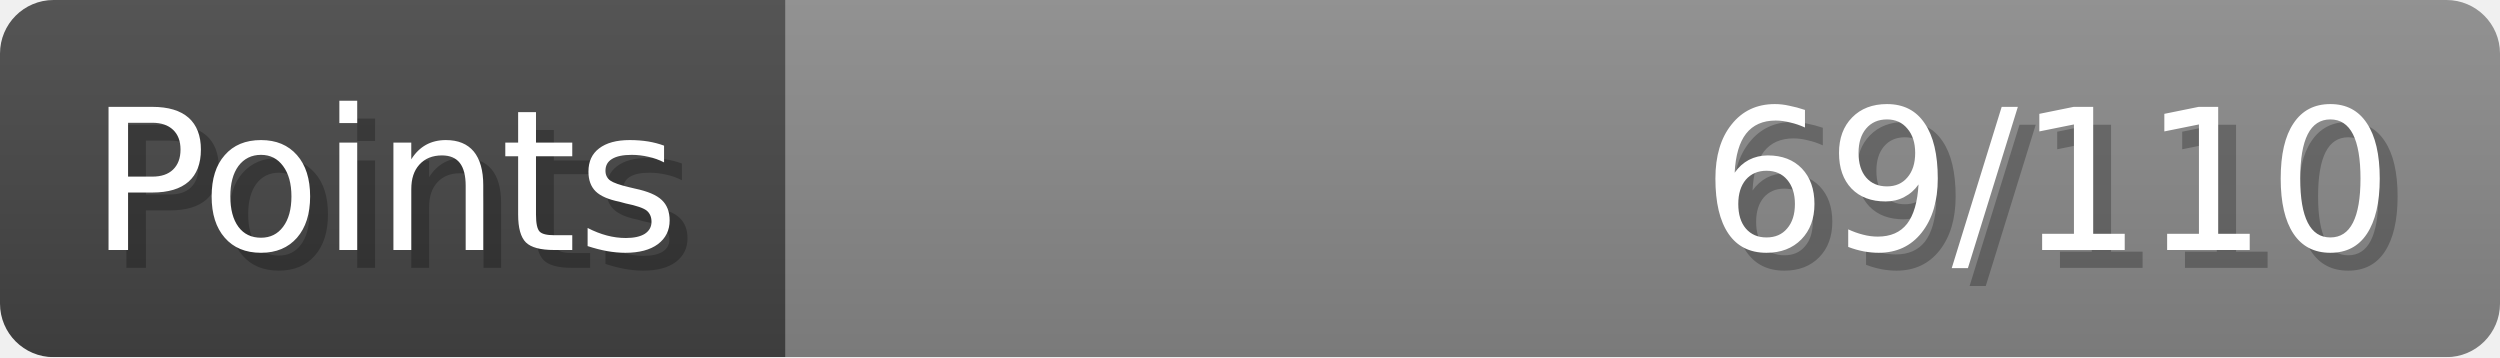
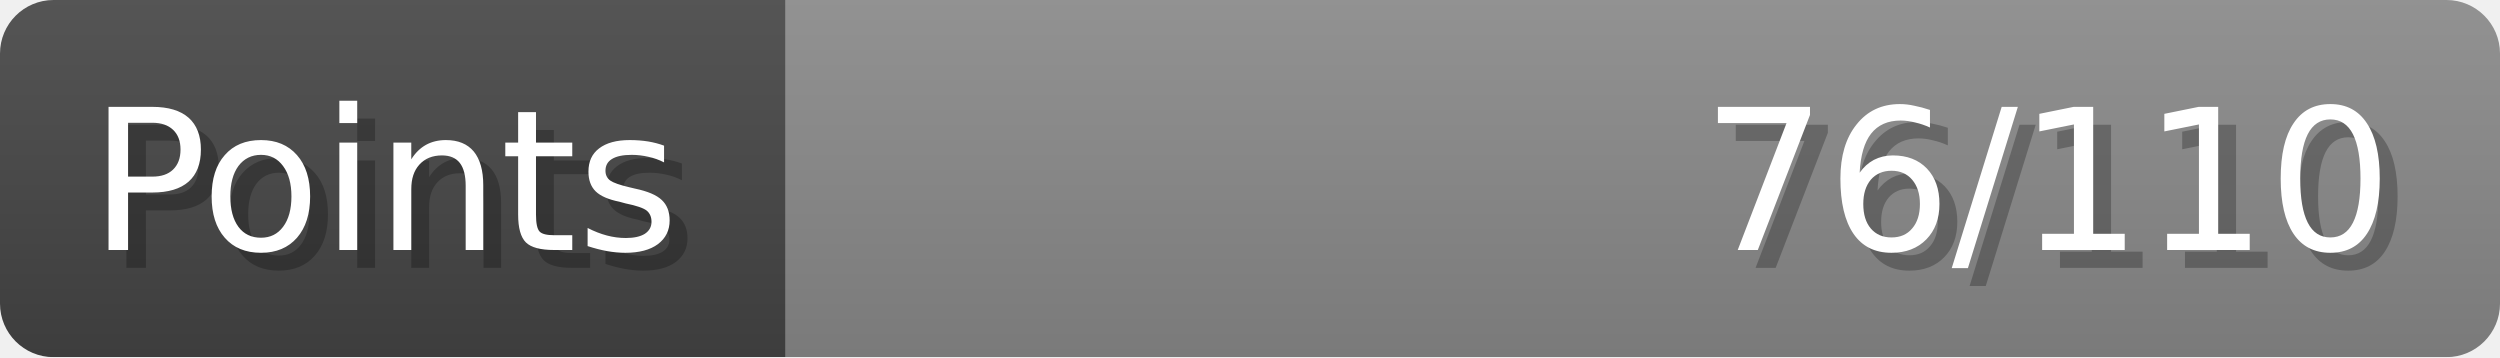
- <svg xmlns="http://www.w3.org/2000/svg" width="140px" height="20px" role="img" aria-label="Points: 69/110">
+ <svg xmlns="http://www.w3.org/2000/svg" width="140px" height="20px" role="img" aria-label="Points: 76/110">
  <linearGradient id="a" x2="0" y2="100%">
    <stop offset="0" stop-opacity=".1" stop-color="#EEE" />
    <stop offset="1" stop-opacity=".1" />
  </linearGradient>
  <mask id="m">
    <rect width="100%" height="100%" rx="3" fill="#FFF" />
  </mask>
  <g mask="url(#m)">
    <rect x="0" y="0" width="44" height="20" fill="#444" />
    <svg x="44" y="0" width="96" height="20">
      <rect width="100%" height="100%" fill="#888888" />
      <rect width="0%" height="100%" fill="#33CC11" transform="">
-         <animate attributeName="width" begin="0.5s" dur="600ms" from="0%" to="62%" repeatCount="1" fill="freeze" calcMode="spline" keyTimes="0; 1" keySplines="0.3, 0.61, 0.355, 1" />
+         <animate attributeName="width" begin="0.5s" dur="600ms" from="0%" to="69%" repeatCount="1" fill="freeze" calcMode="spline" keyTimes="0; 1" keySplines="0.3, 0.61, 0.355, 1" />
      </rect>
    </svg>
    <rect width="140" height="20" fill="url(#a)" />
  </g>
  <g aria-hidden="true" font-size="11" font-family="Verdana, DejaVu Sans, sans-serif" fill="#FFFFFF">
    <text x="6" y="15" fill="#000" opacity="0.25">Points</text>
    <text x="5" y="14">Points</text>
-     <text x="135" y="15" fill="#000" opacity="0.25" text-anchor="end">69/110</text>
-     <text x="134" y="14" text-anchor="end">69/110</text>
+     <text x="135" y="15" fill="#000" opacity="0.25" text-anchor="end">76/110</text>
+     <text x="134" y="14" text-anchor="end">76/110</text>
  </g>
</svg>
